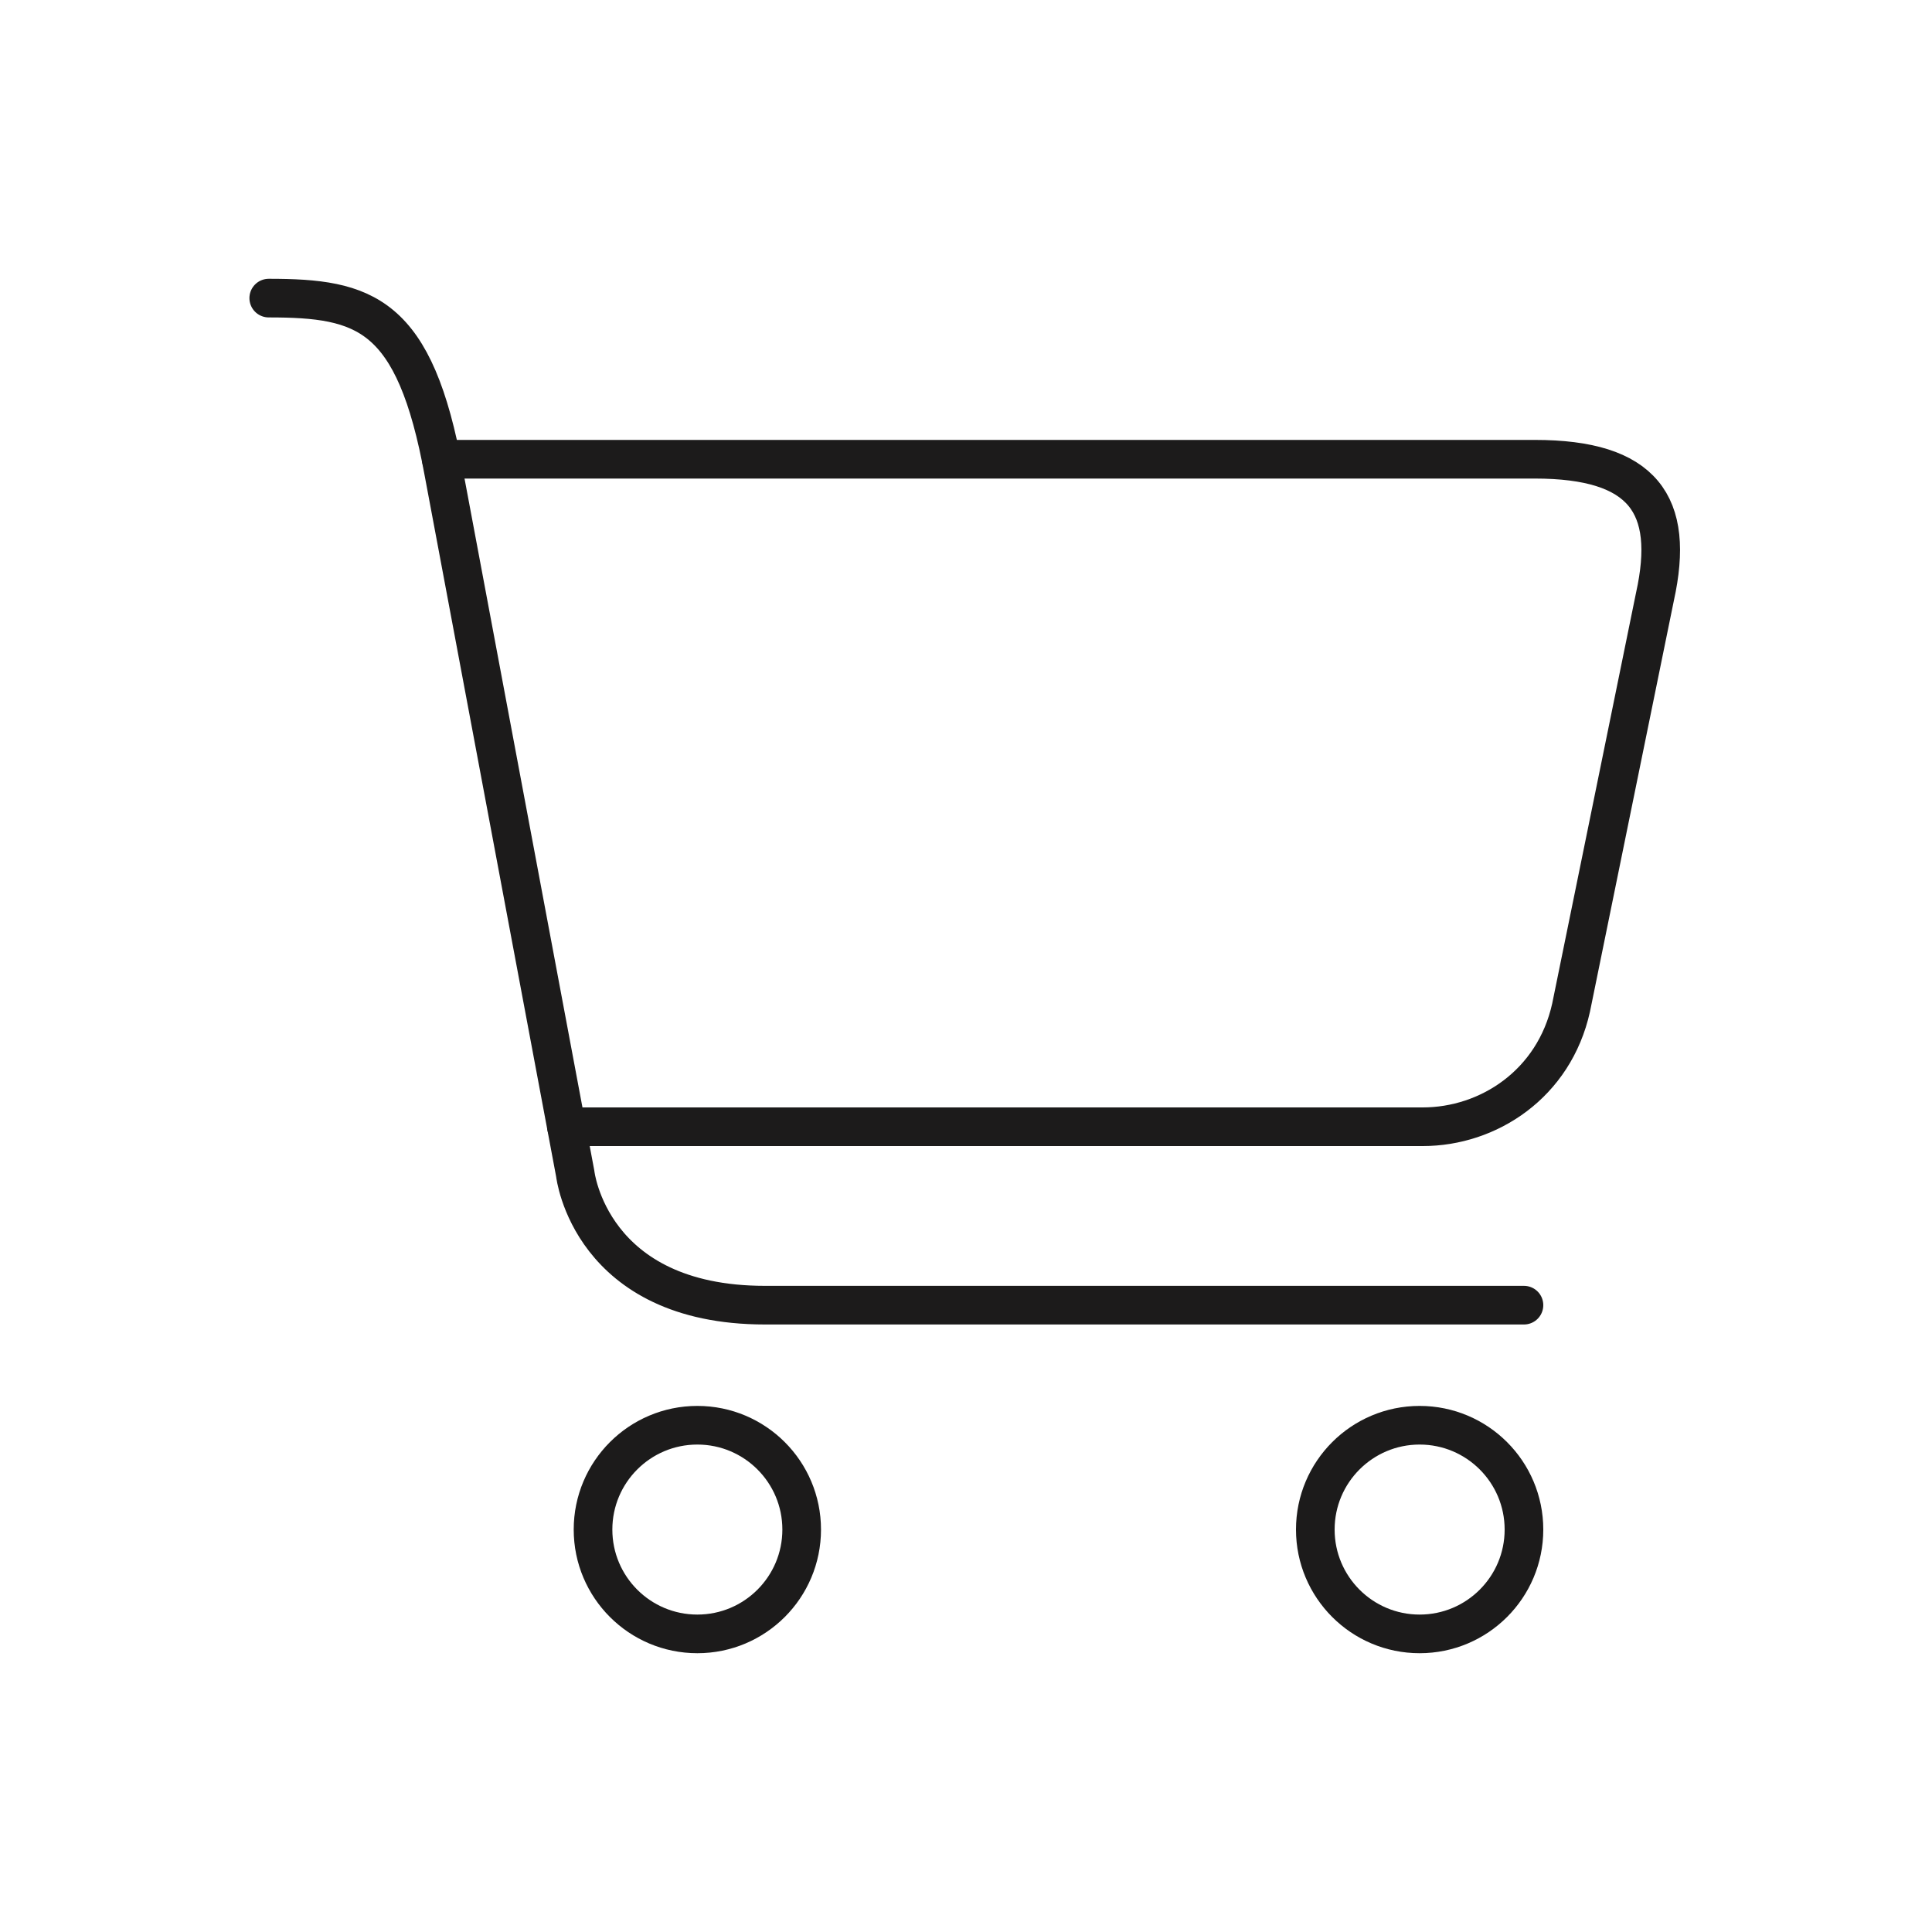
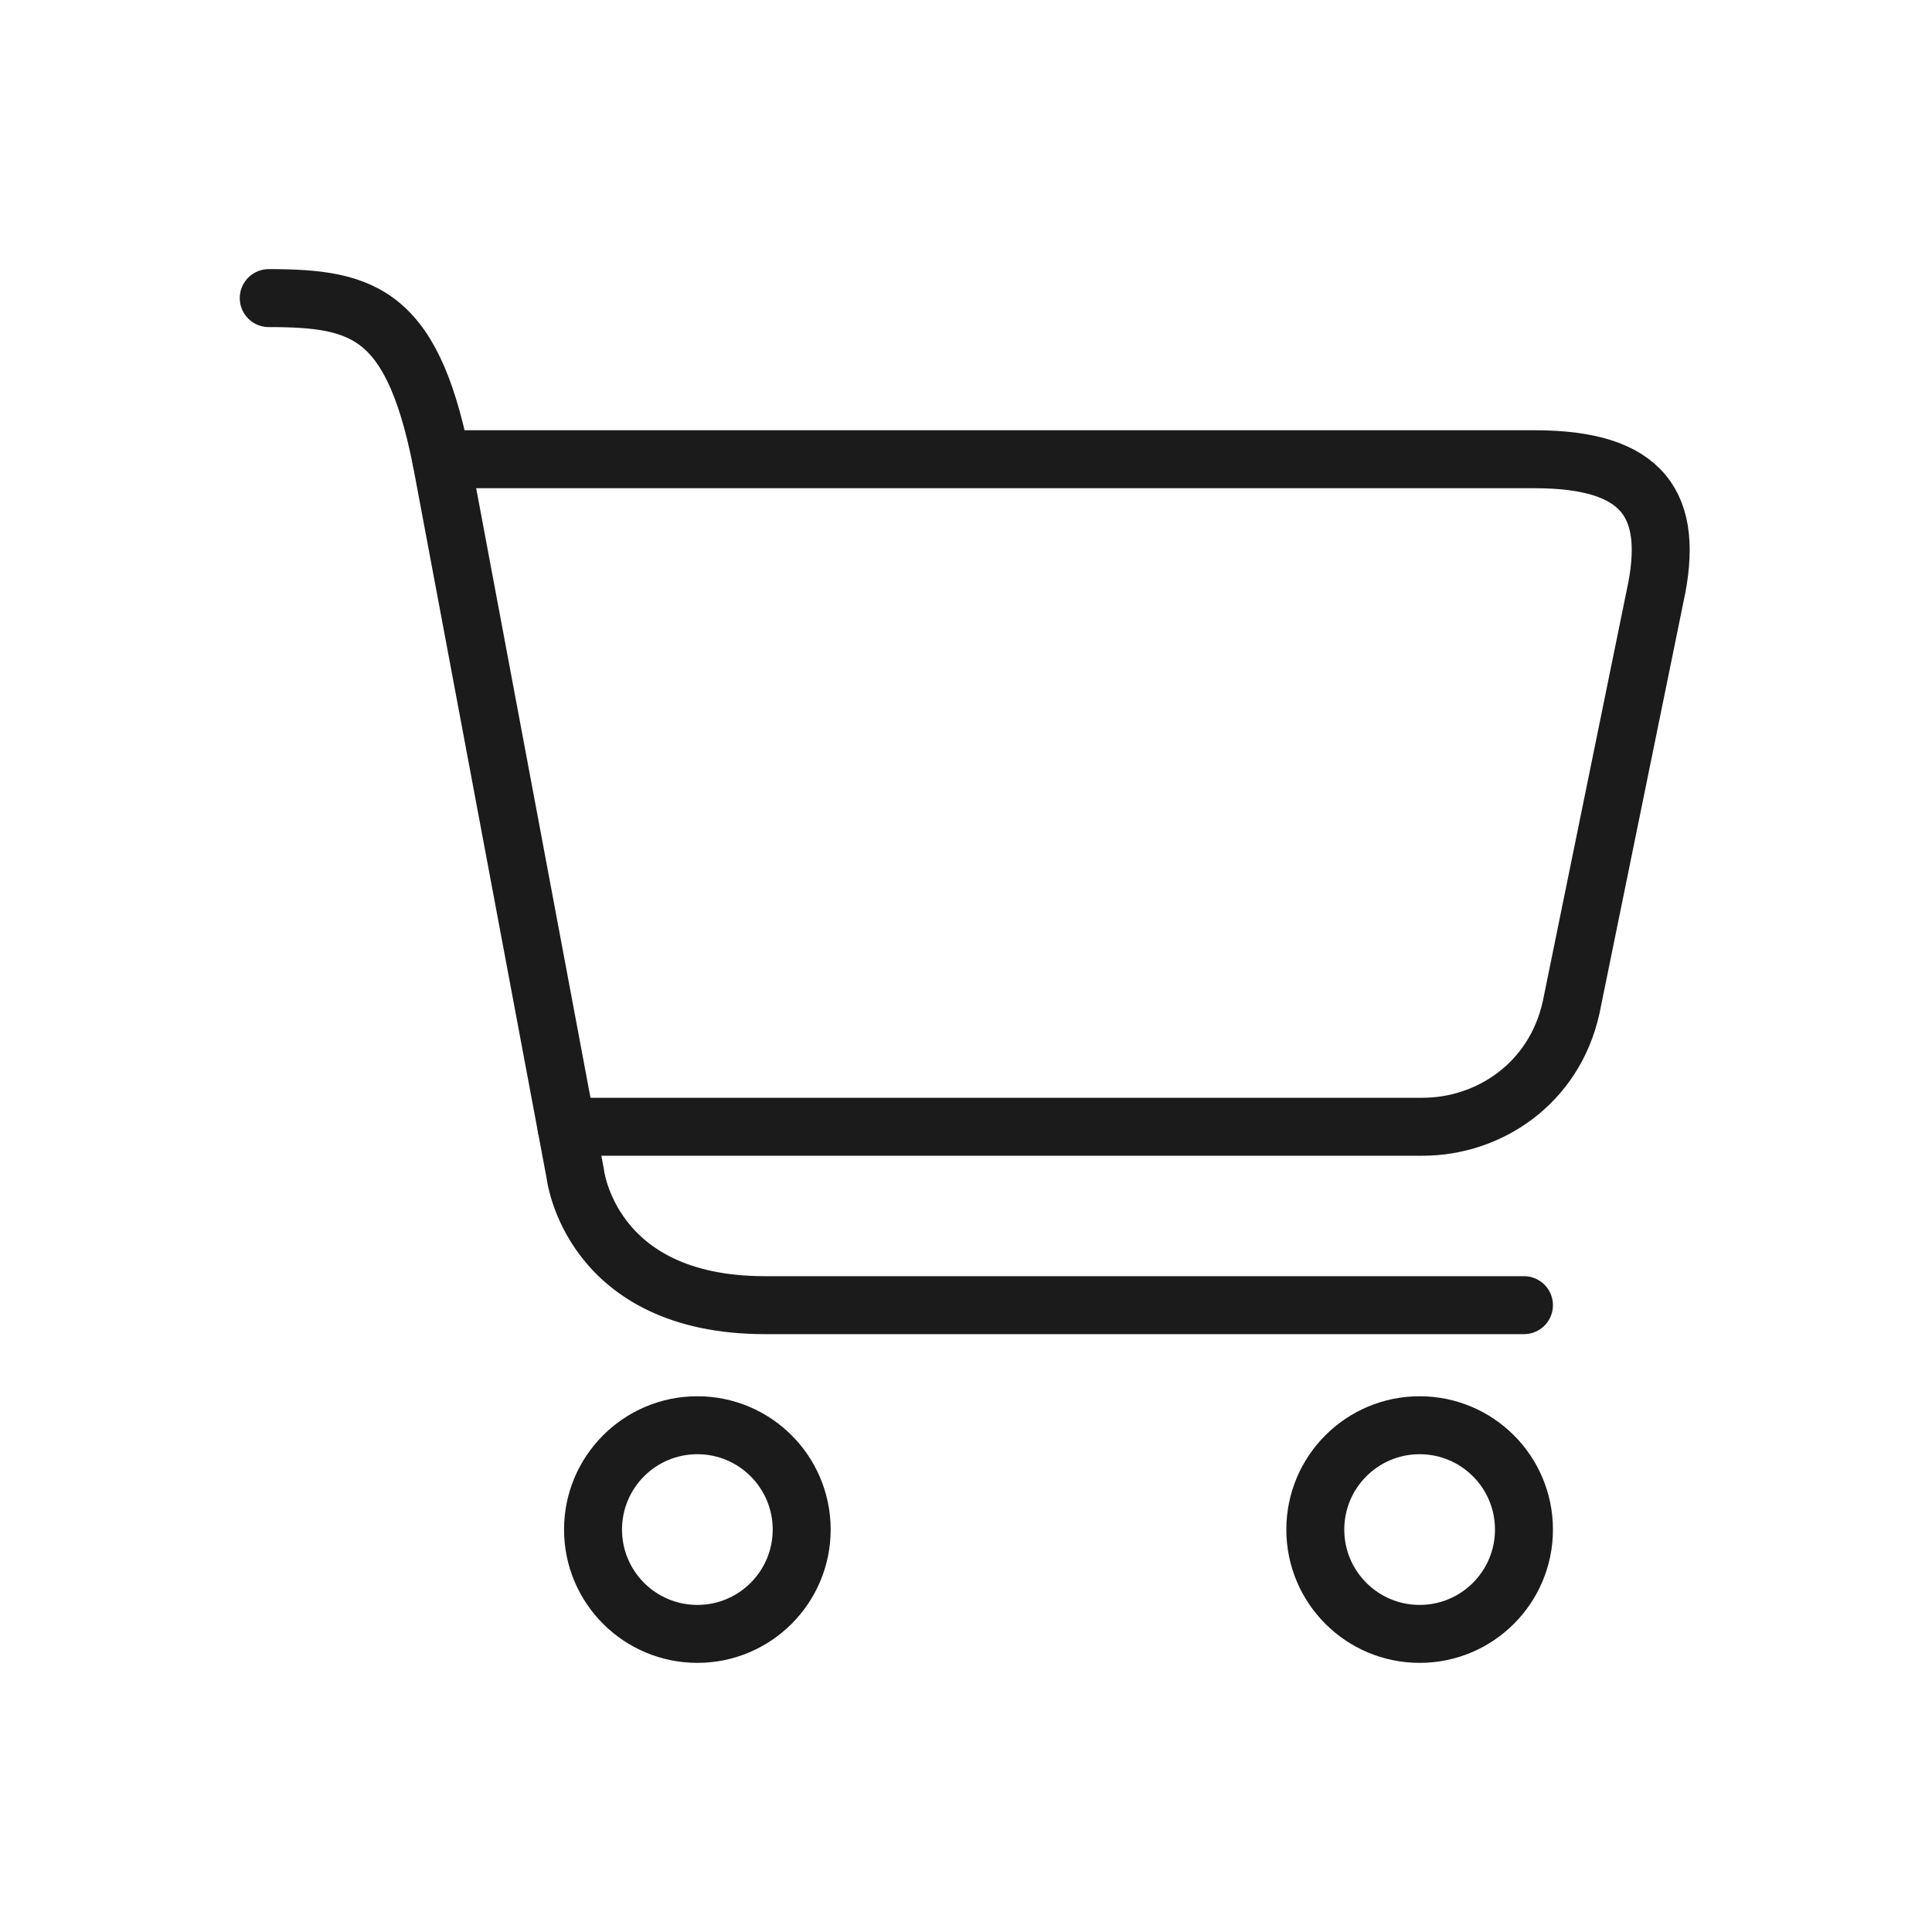
<svg xmlns="http://www.w3.org/2000/svg" version="1.1" id="Layer_1" x="0px" y="0px" viewBox="0 0 200 200" style="enable-background:new 0 0 200 200;" xml:space="preserve">
  <style type="text/css">
- 	.st0{fill:none;stroke:#1C1B1B;stroke-width:4;stroke-linecap:round;stroke-linejoin:round;stroke-miterlimit:10;}
+ 	.st0{fill:none;stroke:#1C1B1B;stroke-width:6;stroke-linecap:round;stroke-linejoin:round;stroke-miterlimit:10;}
</style>
  <g>
    <path class="st0" d="M27.82,30.86c9.97,0,15.11,1.51,18.13,18.13l13.6,72.52c0,0,1.51,13.6,19.64,13.6c10.58,0,78.57,0,78.57,0" />
    <path class="st0" d="M45.68,47.54h113.2c11.22,0,14.55,4.67,12.44,14.23l-8.68,42.53c-1.76,7.94-8.58,12.34-15.36,12.34H58.64" />
    <g>
      <circle class="st0" cx="72.19" cy="158.34" r="10.8" />
      <circle class="st0" cx="146.96" cy="158.34" r="10.8" />
    </g>
  </g>
</svg>
